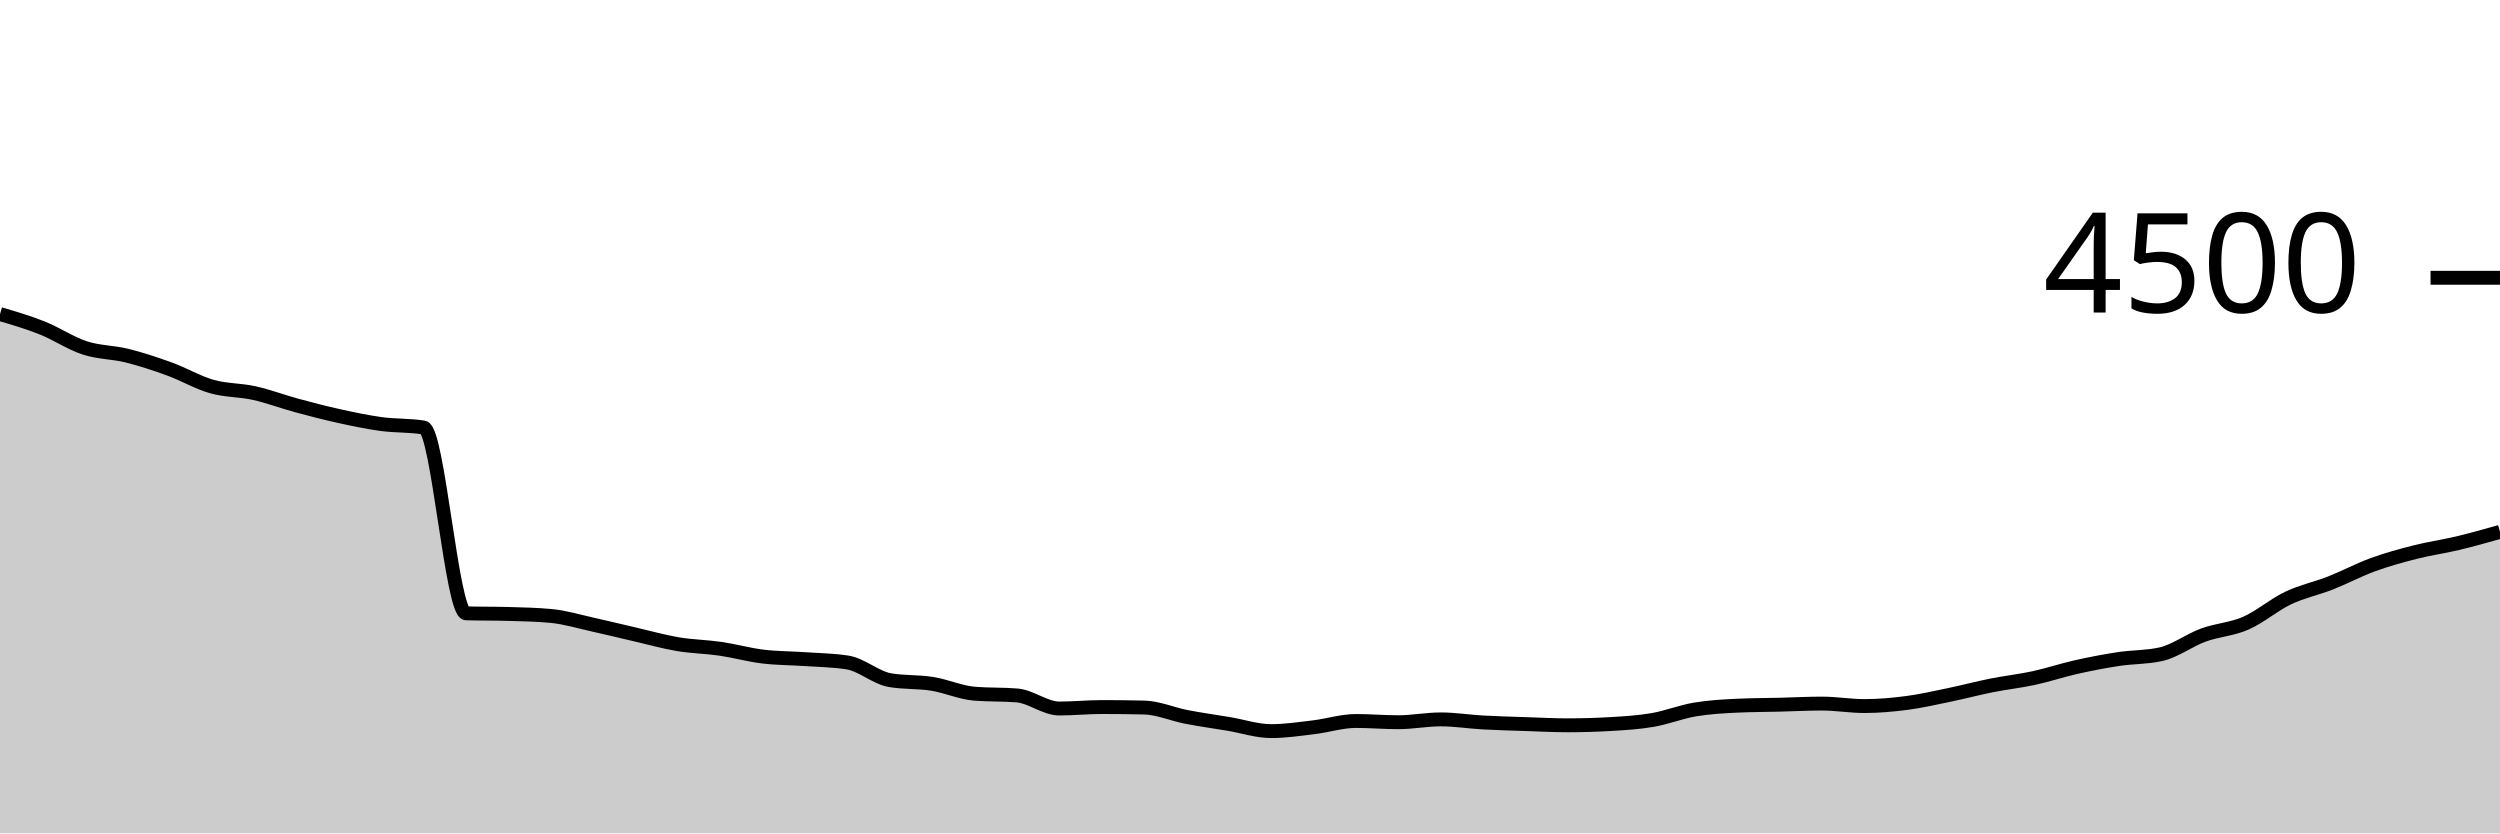
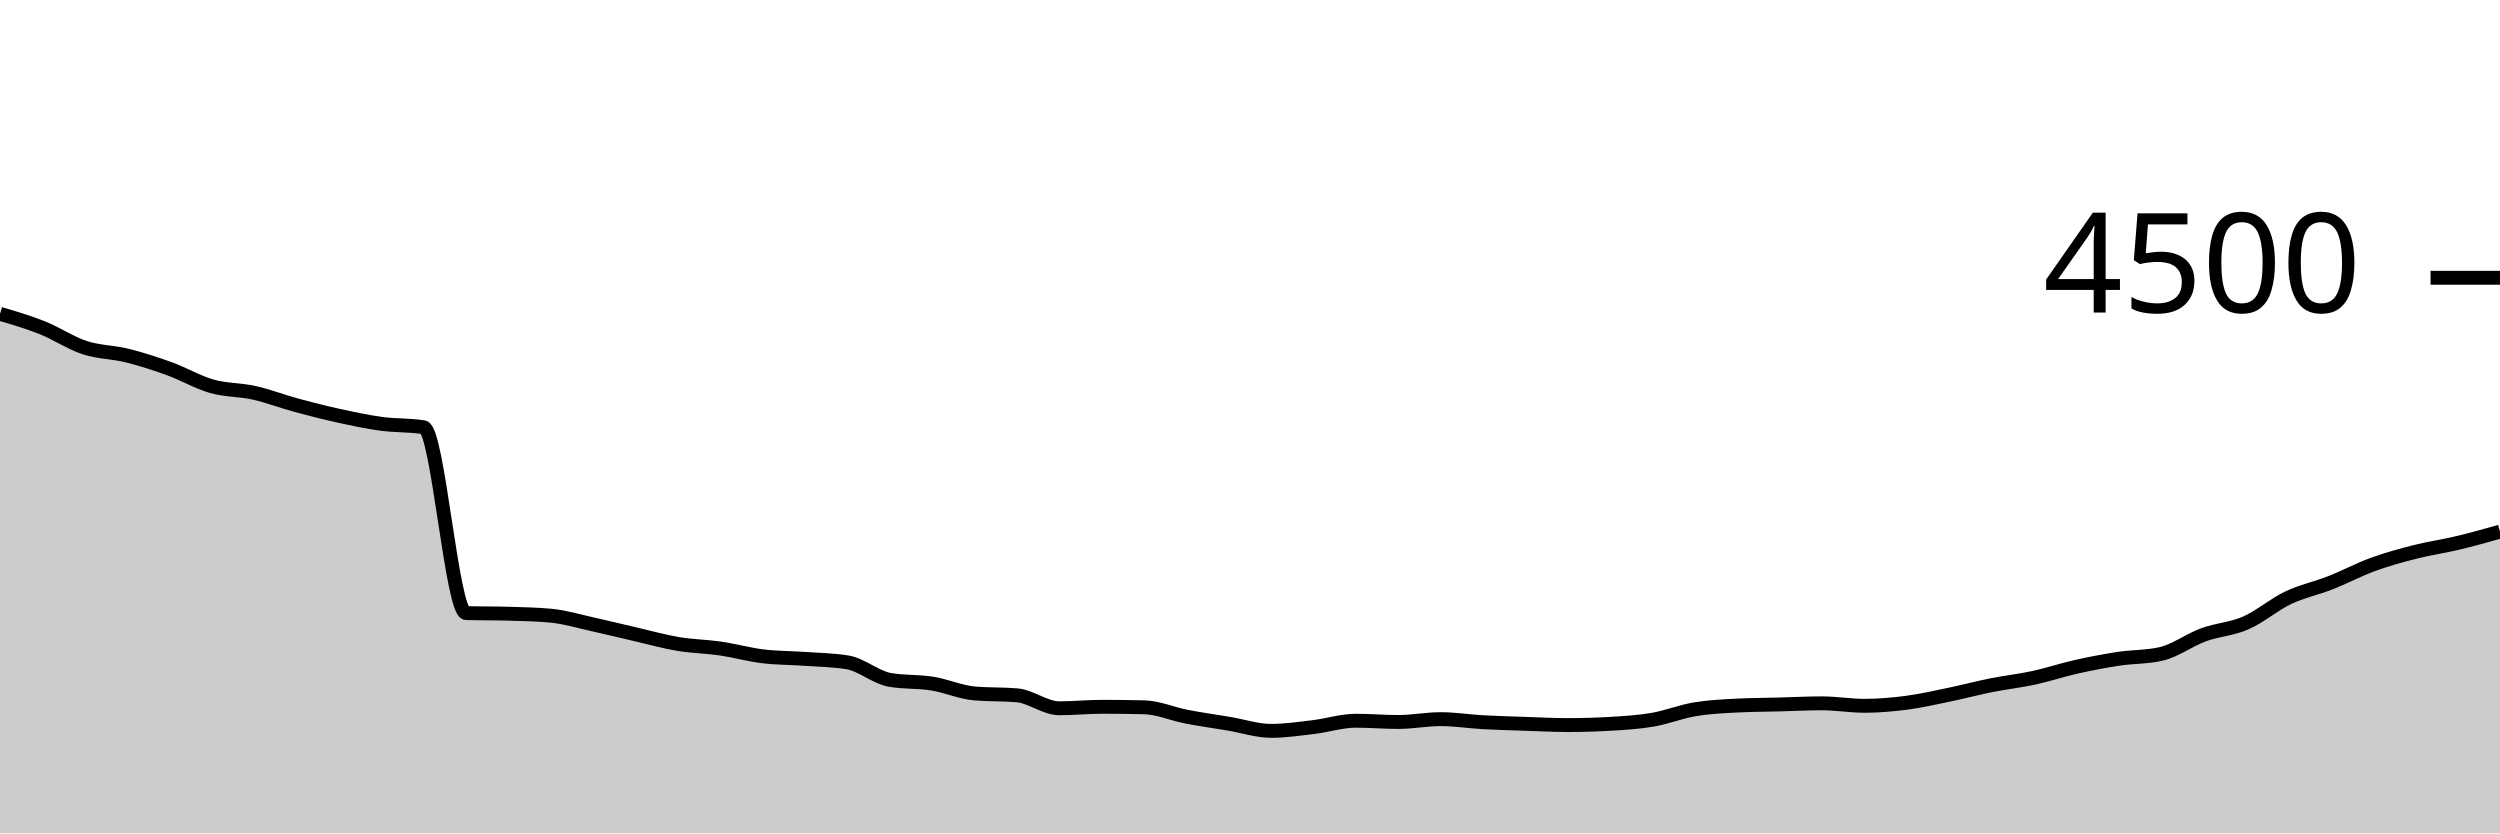
<svg xmlns="http://www.w3.org/2000/svg" viewBox="0 0 180 60">
  <g transform="translate(0,20)">
-     <path class="area" fill="rgba(0, 0, 0, 0.2)" d="M0,2.613C1.017,2.913,2.034,3.212,3.051,3.618C4.068,4.024,5.085,4.717,6.102,5.049C7.119,5.381,8.136,5.356,9.153,5.609C10.169,5.862,11.186,6.199,12.203,6.569C13.22,6.939,14.237,7.542,15.254,7.831C16.271,8.12,17.288,8.076,18.305,8.302C19.322,8.529,20.339,8.916,21.356,9.191C22.373,9.467,23.39,9.732,24.407,9.956C25.424,10.179,26.441,10.396,27.458,10.533C28.475,10.671,29.492,10.616,30.508,10.782C31.525,10.948,32.542,24.13,33.559,24.16C34.576,24.19,35.593,24.175,36.61,24.204C37.627,24.234,38.644,24.252,39.661,24.347C40.678,24.441,41.695,24.754,42.712,24.978C43.729,25.201,44.746,25.455,45.763,25.689C46.78,25.923,47.797,26.212,48.814,26.382C49.831,26.553,50.847,26.563,51.864,26.711C52.881,26.859,53.898,27.147,54.915,27.271C55.932,27.396,56.949,27.387,57.966,27.458C58.983,27.529,60,27.538,61.017,27.698C62.034,27.858,63.051,28.791,64.068,28.969C65.085,29.147,66.102,29.073,67.119,29.236C68.136,29.399,69.153,29.864,70.169,29.947C71.186,30.03,72.203,29.988,73.22,30.071C74.237,30.154,75.254,31.013,76.271,31.013C77.288,31.013,78.305,30.907,79.322,30.907C80.339,30.907,81.356,30.919,82.373,30.942C83.39,30.966,84.407,31.421,85.424,31.618C86.441,31.815,87.458,31.954,88.475,32.124C89.492,32.295,90.508,32.64,91.525,32.64C92.542,32.64,93.559,32.486,94.576,32.364C95.593,32.243,96.61,31.911,97.627,31.911C98.644,31.911,99.661,32,100.678,32C101.695,32,102.712,31.796,103.729,31.796C104.746,31.796,105.763,31.961,106.78,32.018C107.797,32.074,108.814,32.099,109.831,32.133C110.847,32.167,111.864,32.222,112.881,32.222C113.898,32.222,114.915,32.193,115.932,32.133C116.949,32.074,117.966,32.015,118.983,31.84C120,31.665,121.017,31.256,122.034,31.084C123.051,30.913,124.068,30.856,125.085,30.809C126.102,30.761,127.119,30.763,128.136,30.738C129.153,30.713,130.169,30.658,131.186,30.658C132.203,30.658,133.22,30.836,134.237,30.836C135.254,30.836,136.271,30.747,137.288,30.613C138.305,30.48,139.322,30.246,140.339,30.036C141.356,29.825,142.373,29.554,143.39,29.351C144.407,29.148,145.424,29.039,146.441,28.818C147.458,28.597,148.475,28.255,149.492,28.027C150.508,27.799,151.525,27.603,152.542,27.449C153.559,27.295,154.576,27.333,155.593,27.102C156.61,26.871,157.627,26.096,158.644,25.724C159.661,25.353,160.678,25.316,161.695,24.871C162.712,24.427,163.729,23.541,164.746,23.058C165.763,22.575,166.78,22.373,167.797,21.973C168.814,21.573,169.831,21.028,170.847,20.658C171.864,20.287,172.881,20.009,173.898,19.751C174.915,19.493,175.932,19.354,176.949,19.111C177.966,18.868,178.983,18.581,180,18.293L180,40C178.983,40,177.966,40,176.949,40C175.932,40,174.915,40,173.898,40C172.881,40,171.864,40,170.847,40C169.831,40,168.814,40,167.797,40C166.78,40,165.763,40,164.746,40C163.729,40,162.712,40,161.695,40C160.678,40,159.661,40,158.644,40C157.627,40,156.61,40,155.593,40C154.576,40,153.559,40,152.542,40C151.525,40,150.508,40,149.492,40C148.475,40,147.458,40,146.441,40C145.424,40,144.407,40,143.39,40C142.373,40,141.356,40,140.339,40C139.322,40,138.305,40,137.288,40C136.271,40,135.254,40,134.237,40C133.22,40,132.203,40,131.186,40C130.169,40,129.153,40,128.136,40C127.119,40,126.102,40,125.085,40C124.068,40,123.051,40,122.034,40C121.017,40,120,40,118.983,40C117.966,40,116.949,40,115.932,40C114.915,40,113.898,40,112.881,40C111.864,40,110.847,40,109.831,40C108.814,40,107.797,40,106.78,40C105.763,40,104.746,40,103.729,40C102.712,40,101.695,40,100.678,40C99.661,40,98.644,40,97.627,40C96.61,40,95.593,40,94.576,40C93.559,40,92.542,40,91.525,40C90.508,40,89.492,40,88.475,40C87.458,40,86.441,40,85.424,40C84.407,40,83.39,40,82.373,40C81.356,40,80.339,40,79.322,40C78.305,40,77.288,40,76.271,40C75.254,40,74.237,40,73.22,40C72.203,40,71.186,40,70.169,40C69.153,40,68.136,40,67.119,40C66.102,40,65.085,40,64.068,40C63.051,40,62.034,40,61.017,40C60,40,58.983,40,57.966,40C56.949,40,55.932,40,54.915,40C53.898,40,52.881,40,51.864,40C50.847,40,49.831,40,48.814,40C47.797,40,46.78,40,45.763,40C44.746,40,43.729,40,42.712,40C41.695,40,40.678,40,39.661,40C38.644,40,37.627,40,36.61,40C35.593,40,34.576,40,33.559,40C32.542,40,31.525,40,30.508,40C29.492,40,28.475,40,27.458,40C26.441,40,25.424,40,24.407,40C23.39,40,22.373,40,21.356,40C20.339,40,19.322,40,18.305,40C17.288,40,16.271,40,15.254,40C14.237,40,13.22,40,12.203,40C11.186,40,10.169,40,9.153,40C8.136,40,7.119,40,6.102,40C5.085,40,4.068,40,3.051,40C2.034,40,1.017,40,0,40Z" />
-     <path class="line" stroke="black" fill="none" d="M0,2.613C1.017,2.913,2.034,3.212,3.051,3.618C4.068,4.024,5.085,4.717,6.102,5.049C7.119,5.381,8.136,5.356,9.153,5.609C10.169,5.862,11.186,6.199,12.203,6.569C13.22,6.939,14.237,7.542,15.254,7.831C16.271,8.12,17.288,8.076,18.305,8.302C19.322,8.529,20.339,8.916,21.356,9.191C22.373,9.467,23.39,9.732,24.407,9.956C25.424,10.179,26.441,10.396,27.458,10.533C28.475,10.671,29.492,10.616,30.508,10.782C31.525,10.948,32.542,24.13,33.559,24.16C34.576,24.19,35.593,24.175,36.61,24.204C37.627,24.234,38.644,24.252,39.661,24.347C40.678,24.441,41.695,24.754,42.712,24.978C43.729,25.201,44.746,25.455,45.763,25.689C46.78,25.923,47.797,26.212,48.814,26.382C49.831,26.553,50.847,26.563,51.864,26.711C52.881,26.859,53.898,27.147,54.915,27.271C55.932,27.396,56.949,27.387,57.966,27.458C58.983,27.529,60,27.538,61.017,27.698C62.034,27.858,63.051,28.791,64.068,28.969C65.085,29.147,66.102,29.073,67.119,29.236C68.136,29.399,69.153,29.864,70.169,29.947C71.186,30.03,72.203,29.988,73.22,30.071C74.237,30.154,75.254,31.013,76.271,31.013C77.288,31.013,78.305,30.907,79.322,30.907C80.339,30.907,81.356,30.919,82.373,30.942C83.39,30.966,84.407,31.421,85.424,31.618C86.441,31.815,87.458,31.954,88.475,32.124C89.492,32.295,90.508,32.64,91.525,32.64C92.542,32.64,93.559,32.486,94.576,32.364C95.593,32.243,96.61,31.911,97.627,31.911C98.644,31.911,99.661,32,100.678,32C101.695,32,102.712,31.796,103.729,31.796C104.746,31.796,105.763,31.961,106.78,32.018C107.797,32.074,108.814,32.099,109.831,32.133C110.847,32.167,111.864,32.222,112.881,32.222C113.898,32.222,114.915,32.193,115.932,32.133C116.949,32.074,117.966,32.015,118.983,31.84C120,31.665,121.017,31.256,122.034,31.084C123.051,30.913,124.068,30.856,125.085,30.809C126.102,30.761,127.119,30.763,128.136,30.738C129.153,30.713,130.169,30.658,131.186,30.658C132.203,30.658,133.22,30.836,134.237,30.836C135.254,30.836,136.271,30.747,137.288,30.613C138.305,30.48,139.322,30.246,140.339,30.036C141.356,29.825,142.373,29.554,143.39,29.351C144.407,29.148,145.424,29.039,146.441,28.818C147.458,28.597,148.475,28.255,149.492,28.027C150.508,27.799,151.525,27.603,152.542,27.449C153.559,27.295,154.576,27.333,155.593,27.102C156.61,26.871,157.627,26.096,158.644,25.724C159.661,25.353,160.678,25.316,161.695,24.871C162.712,24.427,163.729,23.541,164.746,23.058C165.763,22.575,166.78,22.373,167.797,21.973C168.814,21.573,169.831,21.028,170.847,20.658C171.864,20.287,172.881,20.009,173.898,19.751C174.915,19.493,175.932,19.354,176.949,19.111C177.966,18.868,178.983,18.581,180,18.293" />
+     <path class="area" fill="rgba(0, 0, 0, 0.2)" d="M0,2.596C1.017,2.895,2.034,3.194,3.051,3.6C4.068,4.006,5.085,4.698,6.102,5.031C7.119,5.364,8.136,5.347,9.153,5.6C10.169,5.853,11.186,6.182,12.203,6.551C13.22,6.92,14.237,7.524,15.254,7.813C16.271,8.102,17.288,8.056,18.305,8.284C19.322,8.513,20.339,8.907,21.356,9.182C22.373,9.458,23.39,9.716,24.407,9.938C25.424,10.16,26.441,10.378,27.458,10.516C28.475,10.653,29.492,10.599,30.508,10.764C31.525,10.93,32.542,24.113,33.559,24.142C34.576,24.172,35.593,24.157,36.61,24.187C37.627,24.216,38.644,24.234,39.661,24.329C40.678,24.424,41.695,24.736,42.712,24.96C43.729,25.184,44.746,25.437,45.763,25.671C46.78,25.905,47.797,26.194,48.814,26.364C49.831,26.535,50.847,26.545,51.864,26.693C52.881,26.841,53.898,27.129,54.915,27.253C55.932,27.378,56.949,27.367,57.966,27.44C58.983,27.513,60,27.523,61.017,27.689C62.034,27.855,63.051,28.773,64.068,28.951C65.085,29.129,66.102,29.055,67.119,29.218C68.136,29.381,69.153,29.84,70.169,29.929C71.186,30.018,72.203,29.973,73.22,30.062C74.237,30.151,75.254,30.996,76.271,30.996C77.288,30.996,78.305,30.889,79.322,30.889C80.339,30.889,81.356,30.901,82.373,30.924C83.39,30.948,84.407,31.403,85.424,31.6C86.441,31.797,87.458,31.936,88.475,32.107C89.492,32.277,90.508,32.622,91.525,32.622C92.542,32.622,93.559,32.468,94.576,32.347C95.593,32.225,96.61,31.893,97.627,31.893C98.644,31.893,99.661,31.982,100.678,31.982C101.695,31.982,102.712,31.778,103.729,31.778C104.746,31.778,105.763,31.944,106.78,32C107.797,32.056,108.814,32.081,109.831,32.116C110.847,32.15,111.864,32.204,112.881,32.204C113.898,32.204,114.915,32.175,115.932,32.116C116.949,32.056,117.966,31.997,118.983,31.822C120,31.647,121.017,31.237,122.034,31.067C123.051,30.896,124.068,30.853,125.085,30.8C126.102,30.747,127.119,30.747,128.136,30.72C129.153,30.693,130.169,30.64,131.186,30.64C132.203,30.64,133.22,30.818,134.237,30.818C135.254,30.818,136.271,30.729,137.288,30.596C138.305,30.462,139.322,30.228,140.339,30.018C141.356,29.807,142.373,29.536,143.39,29.333C144.407,29.13,145.424,29.021,146.441,28.8C147.458,28.579,148.475,28.237,149.492,28.009C150.508,27.781,151.525,27.585,152.542,27.431C153.559,27.277,154.576,27.316,155.593,27.084C156.61,26.853,157.627,26.079,158.644,25.707C159.661,25.335,160.678,25.298,161.695,24.853C162.712,24.409,163.729,23.523,164.746,23.04C165.763,22.557,166.78,22.356,167.797,21.956C168.814,21.556,169.831,21.01,170.847,20.64C171.864,20.27,172.881,19.991,173.898,19.733C174.915,19.476,175.932,19.336,176.949,19.093C177.966,18.85,178.983,18.563,180,18.276L180,40C178.983,40,177.966,40,176.949,40C175.932,40,174.915,40,173.898,40C172.881,40,171.864,40,170.847,40C169.831,40,168.814,40,167.797,40C166.78,40,165.763,40,164.746,40C163.729,40,162.712,40,161.695,40C160.678,40,159.661,40,158.644,40C157.627,40,156.61,40,155.593,40C154.576,40,153.559,40,152.542,40C151.525,40,150.508,40,149.492,40C148.475,40,147.458,40,146.441,40C145.424,40,144.407,40,143.39,40C142.373,40,141.356,40,140.339,40C139.322,40,138.305,40,137.288,40C136.271,40,135.254,40,134.237,40C133.22,40,132.203,40,131.186,40C130.169,40,129.153,40,128.136,40C127.119,40,126.102,40,125.085,40C124.068,40,123.051,40,122.034,40C121.017,40,120,40,118.983,40C117.966,40,116.949,40,115.932,40C114.915,40,113.898,40,112.881,40C111.864,40,110.847,40,109.831,40C108.814,40,107.797,40,106.78,40C105.763,40,104.746,40,103.729,40C102.712,40,101.695,40,100.678,40C99.661,40,98.644,40,97.627,40C96.61,40,95.593,40,94.576,40C93.559,40,92.542,40,91.525,40C90.508,40,89.492,40,88.475,40C87.458,40,86.441,40,85.424,40C84.407,40,83.39,40,82.373,40C81.356,40,80.339,40,79.322,40C78.305,40,77.288,40,76.271,40C75.254,40,74.237,40,73.22,40C72.203,40,71.186,40,70.169,40C69.153,40,68.136,40,67.119,40C66.102,40,65.085,40,64.068,40C63.051,40,62.034,40,61.017,40C60,40,58.983,40,57.966,40C56.949,40,55.932,40,54.915,40C53.898,40,52.881,40,51.864,40C50.847,40,49.831,40,48.814,40C47.797,40,46.78,40,45.763,40C44.746,40,43.729,40,42.712,40C41.695,40,40.678,40,39.661,40C38.644,40,37.627,40,36.61,40C35.593,40,34.576,40,33.559,40C32.542,40,31.525,40,30.508,40C29.492,40,28.475,40,27.458,40C26.441,40,25.424,40,24.407,40C23.39,40,22.373,40,21.356,40C20.339,40,19.322,40,18.305,40C17.288,40,16.271,40,15.254,40C14.237,40,13.22,40,12.203,40C11.186,40,10.169,40,9.153,40C8.136,40,7.119,40,6.102,40C5.085,40,4.068,40,3.051,40C2.034,40,1.017,40,0,40Z" />
+     <path class="line" stroke="black" fill="none" d="M0,2.596C1.017,2.895,2.034,3.194,3.051,3.6C4.068,4.006,5.085,4.698,6.102,5.031C7.119,5.364,8.136,5.347,9.153,5.6C10.169,5.853,11.186,6.182,12.203,6.551C13.22,6.92,14.237,7.524,15.254,7.813C16.271,8.102,17.288,8.056,18.305,8.284C19.322,8.513,20.339,8.907,21.356,9.182C22.373,9.458,23.39,9.716,24.407,9.938C25.424,10.16,26.441,10.378,27.458,10.516C28.475,10.653,29.492,10.599,30.508,10.764C31.525,10.93,32.542,24.113,33.559,24.142C34.576,24.172,35.593,24.157,36.61,24.187C37.627,24.216,38.644,24.234,39.661,24.329C40.678,24.424,41.695,24.736,42.712,24.96C43.729,25.184,44.746,25.437,45.763,25.671C46.78,25.905,47.797,26.194,48.814,26.364C49.831,26.535,50.847,26.545,51.864,26.693C52.881,26.841,53.898,27.129,54.915,27.253C55.932,27.378,56.949,27.367,57.966,27.44C58.983,27.513,60,27.523,61.017,27.689C62.034,27.855,63.051,28.773,64.068,28.951C65.085,29.129,66.102,29.055,67.119,29.218C68.136,29.381,69.153,29.84,70.169,29.929C71.186,30.018,72.203,29.973,73.22,30.062C74.237,30.151,75.254,30.996,76.271,30.996C77.288,30.996,78.305,30.889,79.322,30.889C80.339,30.889,81.356,30.901,82.373,30.924C83.39,30.948,84.407,31.403,85.424,31.6C86.441,31.797,87.458,31.936,88.475,32.107C89.492,32.277,90.508,32.622,91.525,32.622C92.542,32.622,93.559,32.468,94.576,32.347C95.593,32.225,96.61,31.893,97.627,31.893C98.644,31.893,99.661,31.982,100.678,31.982C101.695,31.982,102.712,31.778,103.729,31.778C104.746,31.778,105.763,31.944,106.78,32C107.797,32.056,108.814,32.081,109.831,32.116C110.847,32.15,111.864,32.204,112.881,32.204C113.898,32.204,114.915,32.175,115.932,32.116C116.949,32.056,117.966,31.997,118.983,31.822C120,31.647,121.017,31.237,122.034,31.067C123.051,30.896,124.068,30.853,125.085,30.8C126.102,30.747,127.119,30.747,128.136,30.72C129.153,30.693,130.169,30.64,131.186,30.64C132.203,30.64,133.22,30.818,134.237,30.818C135.254,30.818,136.271,30.729,137.288,30.596C138.305,30.462,139.322,30.228,140.339,30.018C141.356,29.807,142.373,29.536,143.39,29.333C144.407,29.13,145.424,29.021,146.441,28.8C147.458,28.579,148.475,28.237,149.492,28.009C150.508,27.781,151.525,27.585,152.542,27.431C153.559,27.277,154.576,27.316,155.593,27.084C156.61,26.853,157.627,26.079,158.644,25.707C159.661,25.335,160.678,25.298,161.695,24.853C162.712,24.409,163.729,23.523,164.746,23.04C165.763,22.557,166.78,22.356,167.797,21.956C168.814,21.556,169.831,21.01,170.847,20.64C171.864,20.27,172.881,19.991,173.898,19.733C174.915,19.476,175.932,19.336,176.949,19.093C177.966,18.85,178.983,18.563,180,18.276" />
    <path class="axis-ceiling" stroke-width="1" stroke="black" fill="none" d="M175,0L180,0" />
    <text class="axis-ceiling-label" font-family="sans-serif" text-anchor="end" font-size="10px" x="170" y="2.5">4500</text>
  </g>
</svg>
